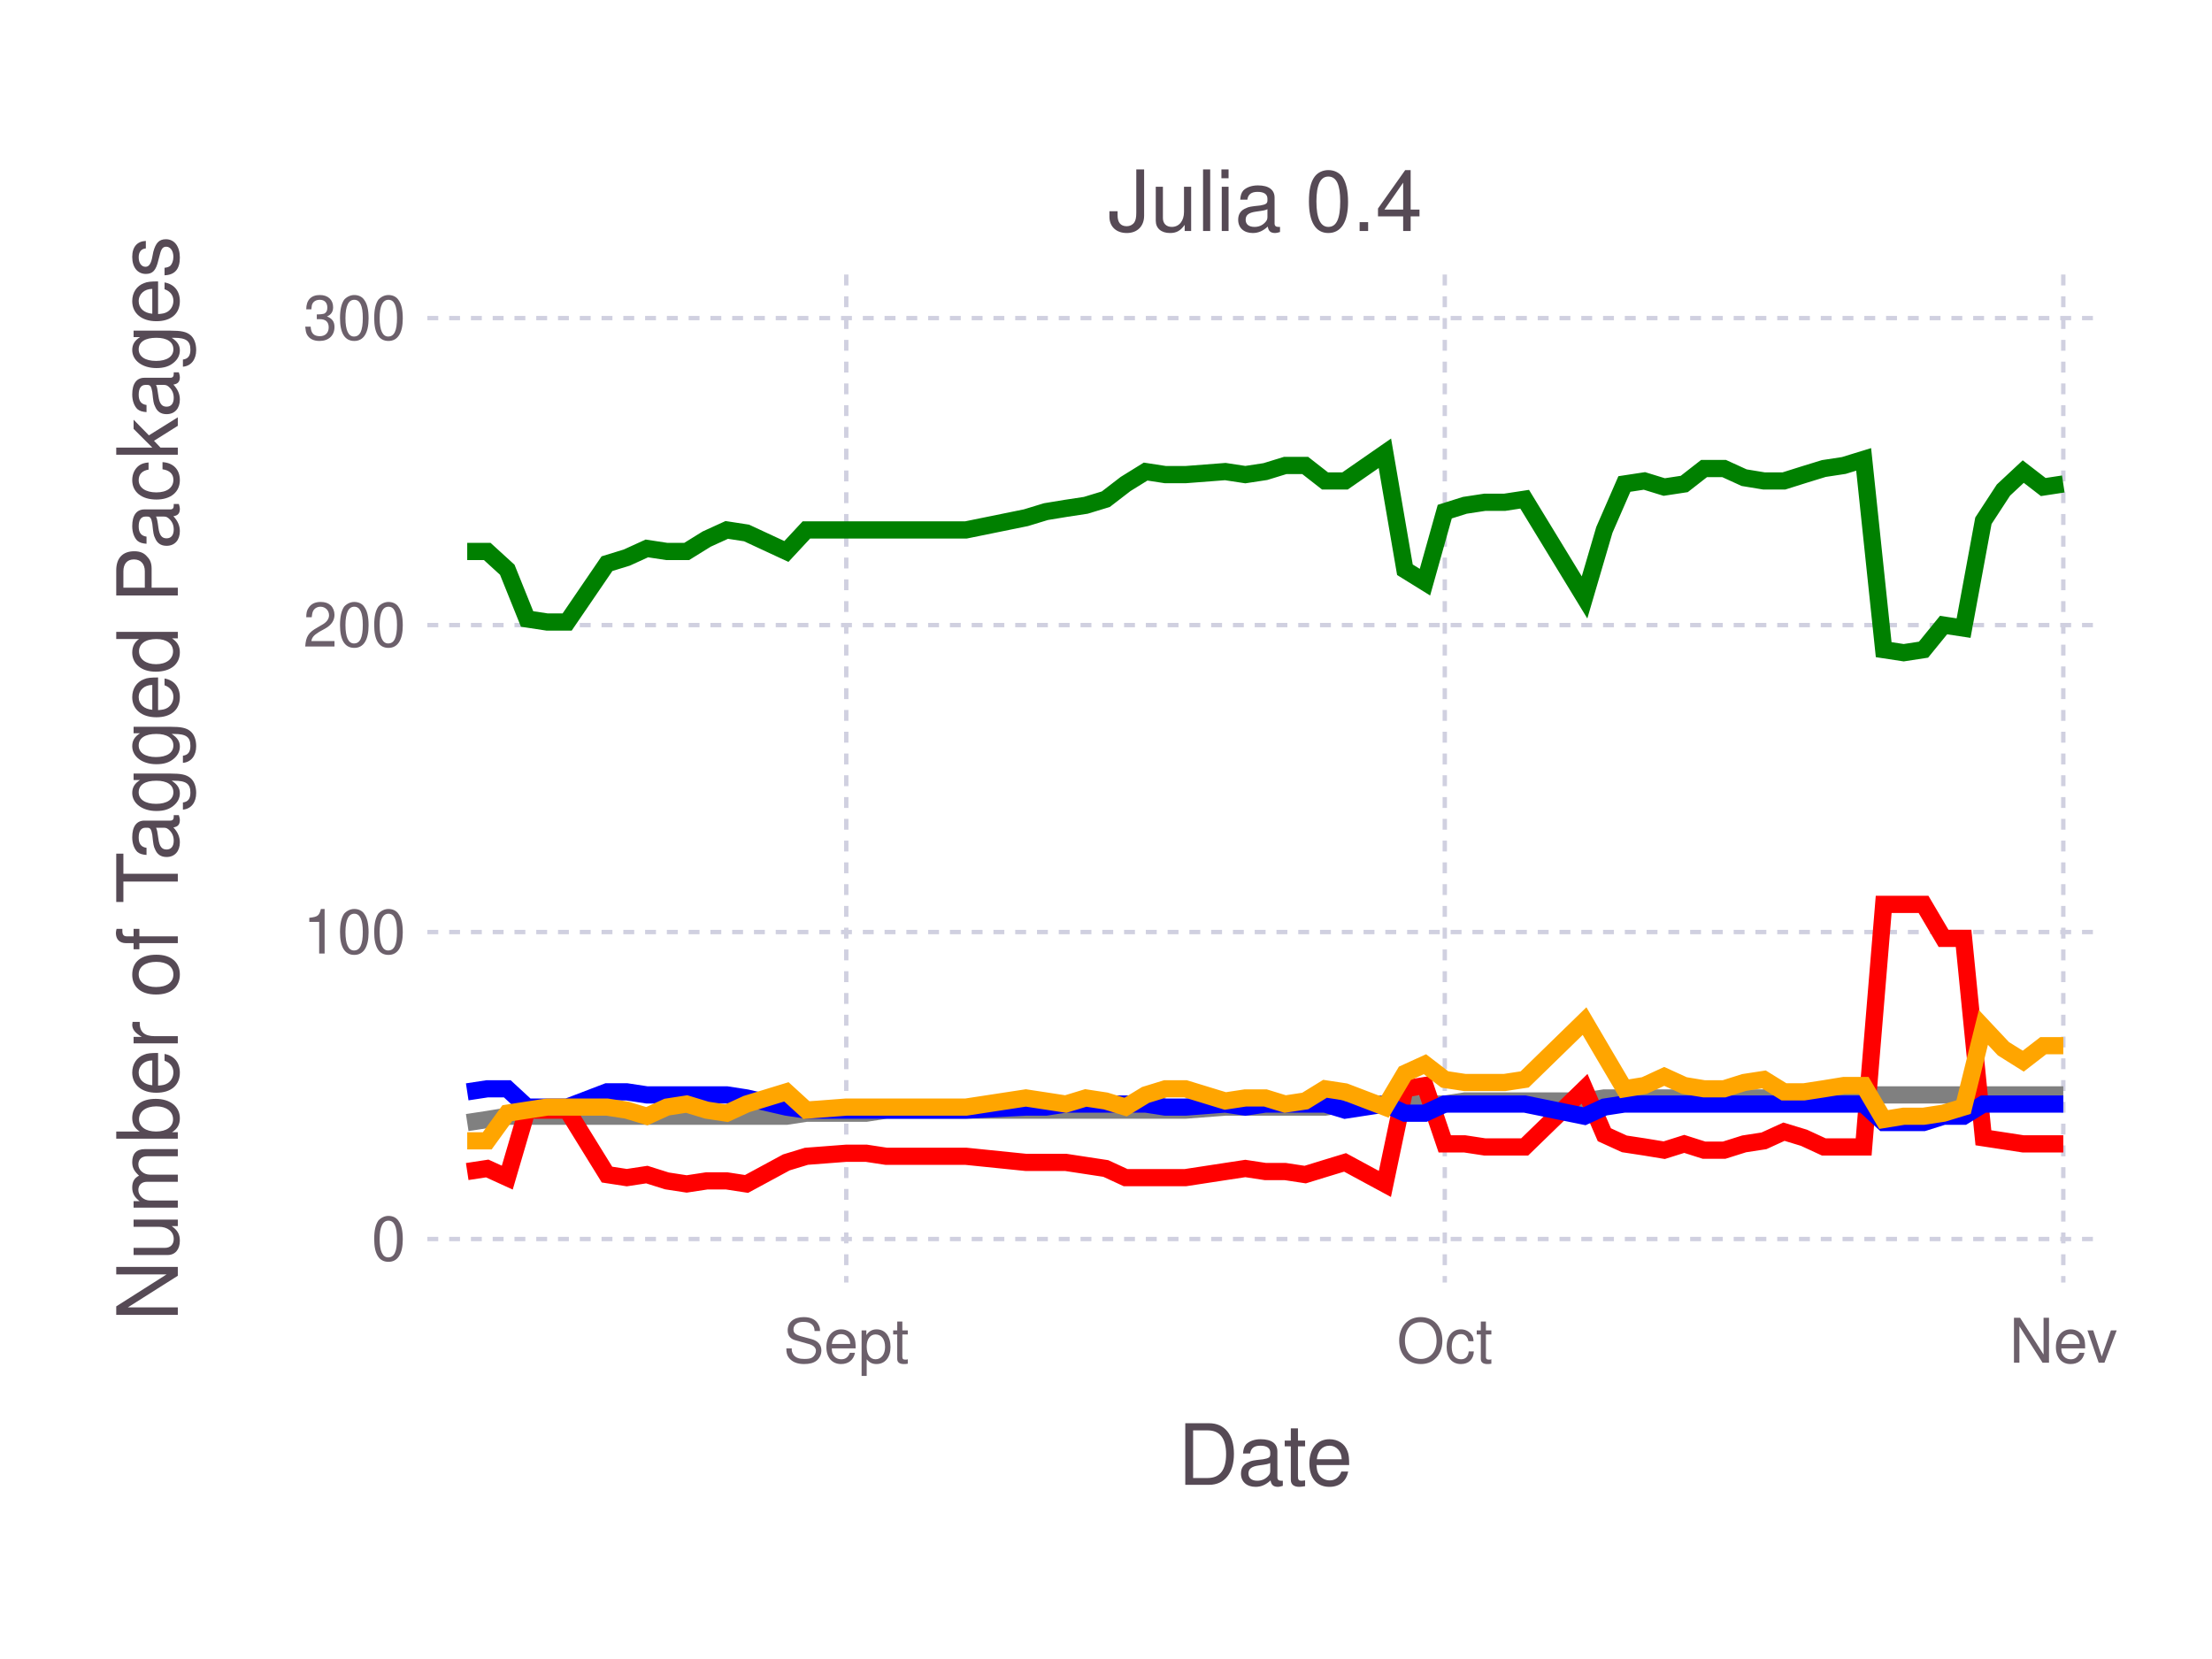
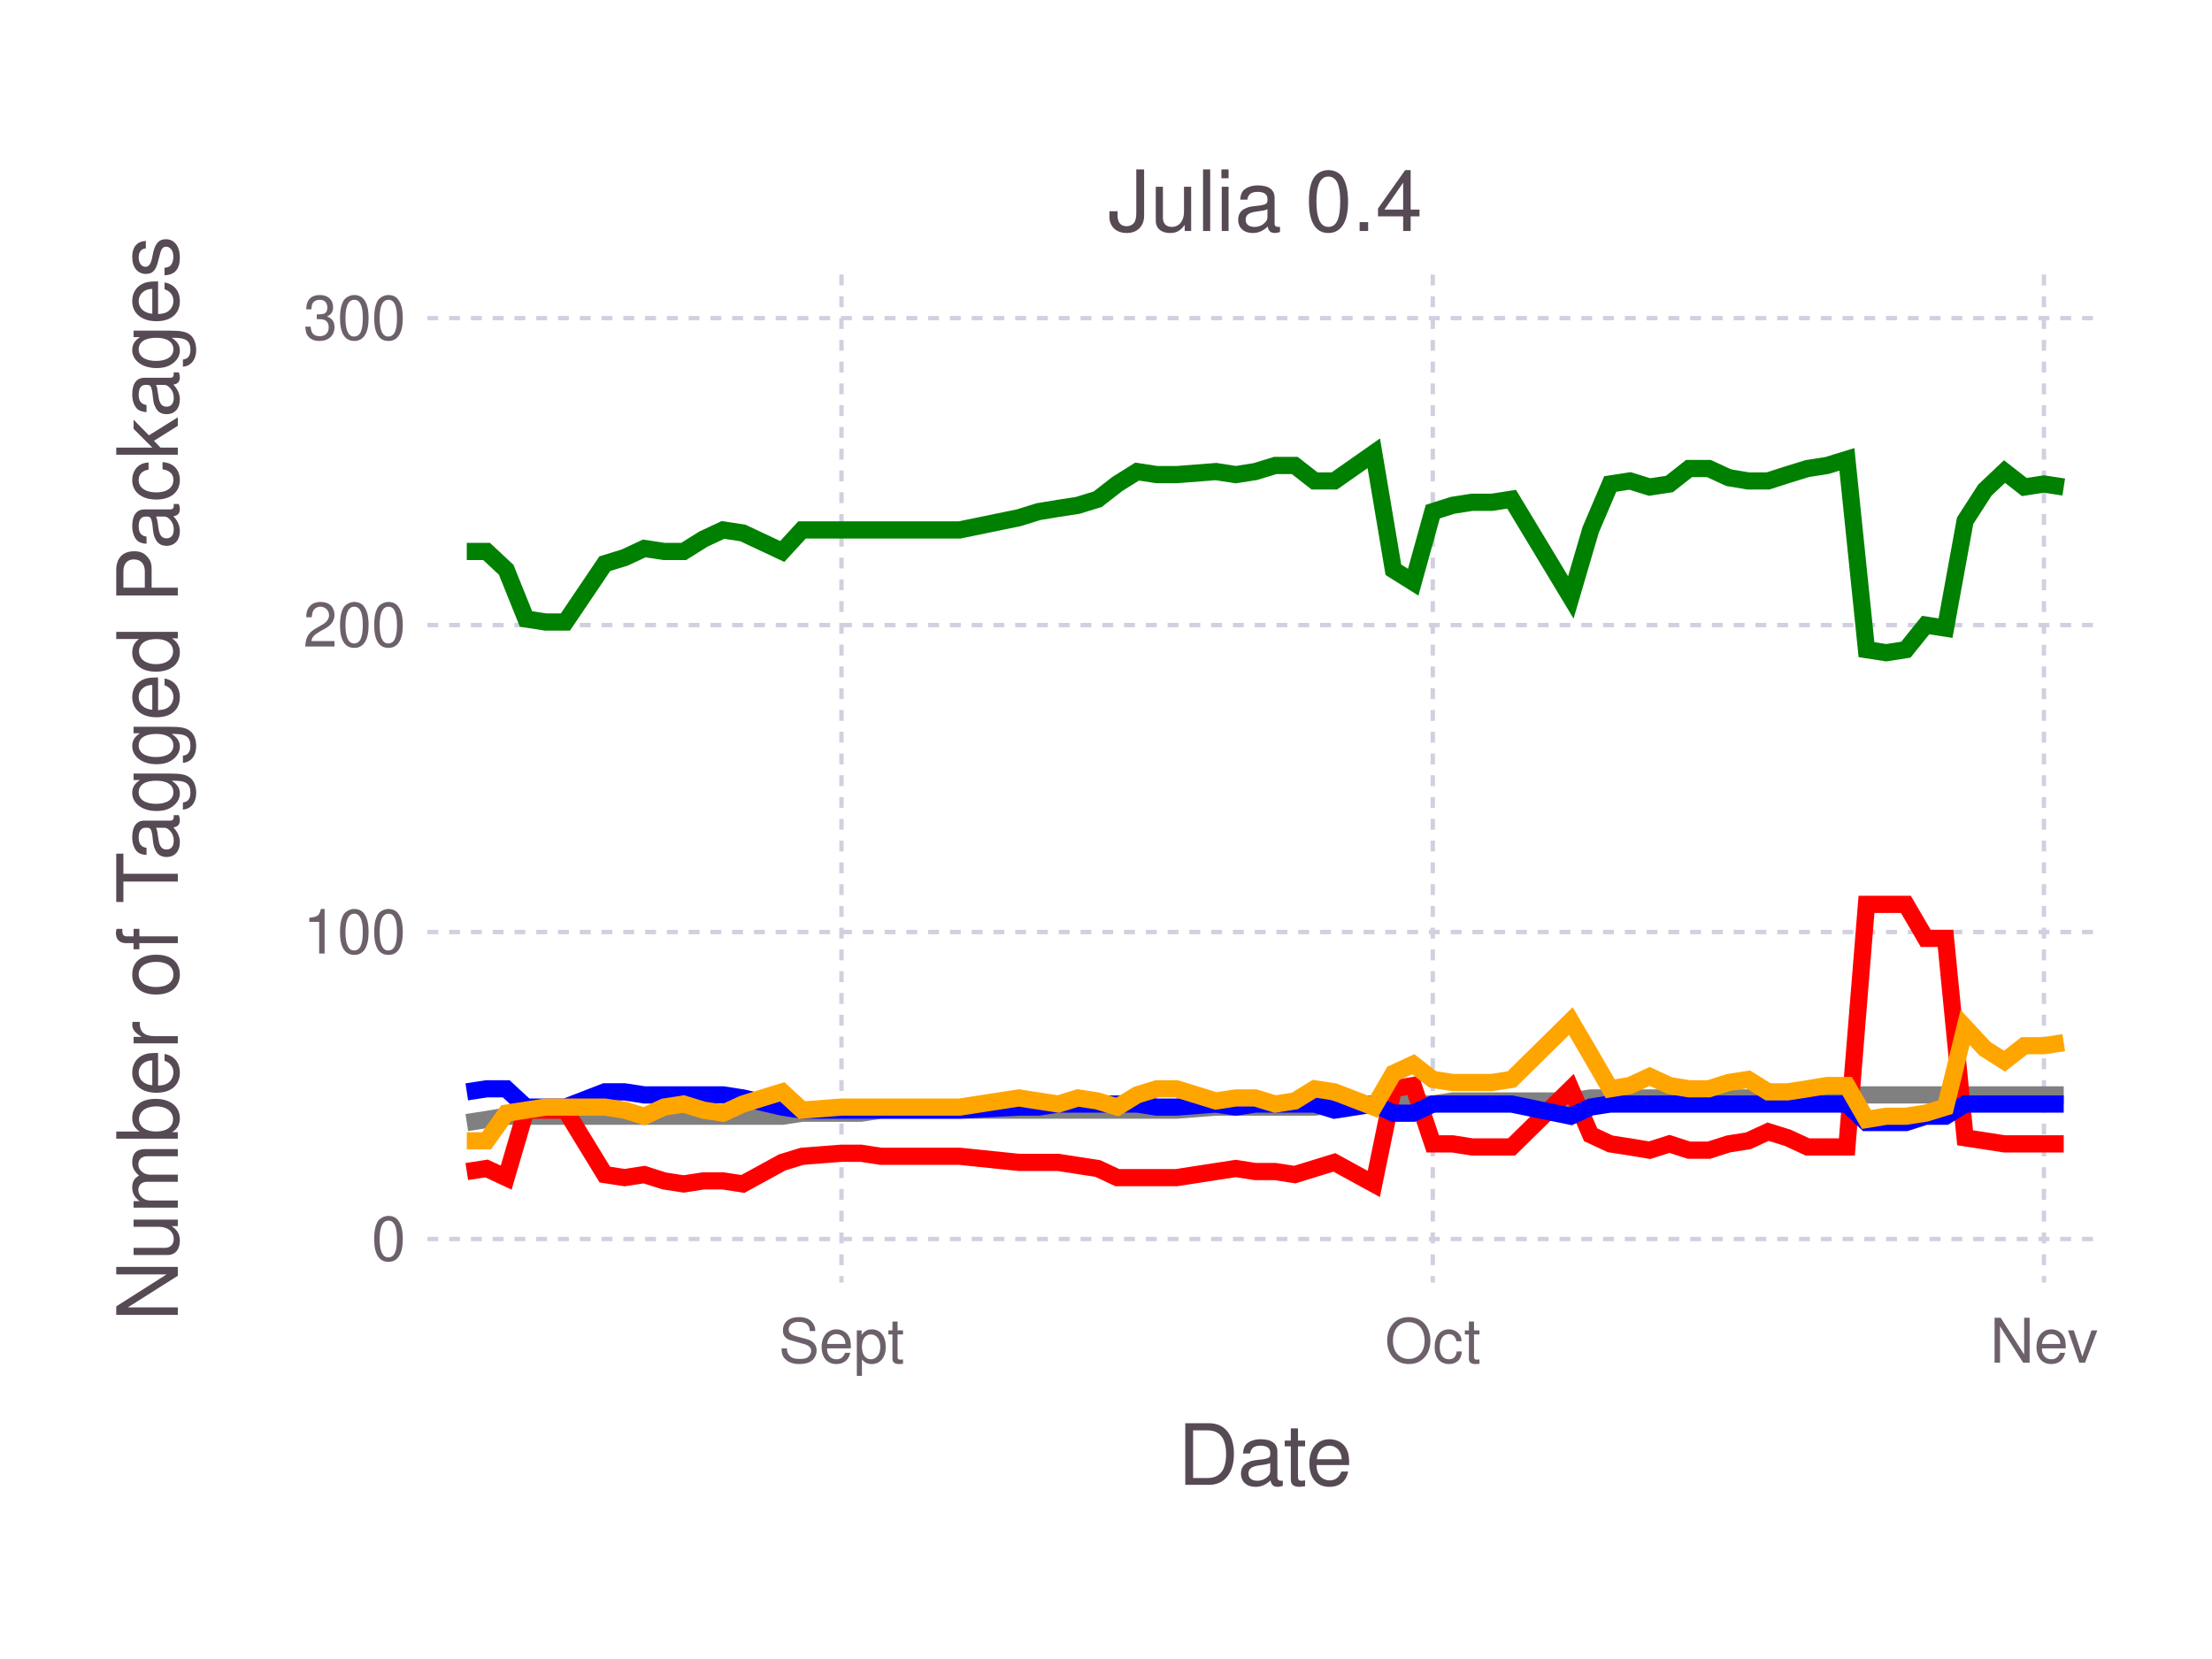
<svg xmlns="http://www.w3.org/2000/svg" version="1.2" width="101.6mm" height="76.2mm" viewBox="0 0 101.6 76.2" stroke="none" fill="#000000" stroke-width="0.3" font-size="3.88">
-   <g class="plotroot xscalable yscalable" id="fig-56c3f548afac4389989296961d4d5be0-element-1">
-     <g font-size="3.88" font-family="'PT Sans','Helvetica Neue','Helvetica',sans-serif" fill="#564A55" stroke="none" id="fig-56c3f548afac4389989296961d4d5be0-element-2">
+   <g class="plotroot xscalable yscalable" id="fig-48936856ae854dc5966457f226a2db7d-element-1">
+     <g font-size="3.88" font-family="'PT Sans','Helvetica Neue','Helvetica',sans-serif" fill="#564A55" stroke="none" id="fig-48936856ae854dc5966457f226a2db7d-element-2">
      <text x="58.12" y="68.2" text-anchor="middle">Date</text>
    </g>
-     <g class="guide xlabels" font-size="2.82" font-family="'PT Sans Caption','Helvetica Neue','Helvetica',sans-serif" fill="#6C606B" id="fig-56c3f548afac4389989296961d4d5be0-element-3">
-       <text x="38.87" y="62.59" text-anchor="middle">Sept</text>
-       <text x="66.36" y="62.59" text-anchor="middle">Oct</text>
-       <text x="94.77" y="62.59" text-anchor="middle">Nev</text>
+     <g class="guide xlabels" font-size="2.82" font-family="'PT Sans Caption','Helvetica Neue','Helvetica',sans-serif" fill="#6C606B" id="fig-48936856ae854dc5966457f226a2db7d-element-3">
+       <text x="38.65" y="62.59" text-anchor="middle">Sept</text>
+       <text x="65.81" y="62.59" text-anchor="middle">Oct</text>
+       <text x="93.88" y="62.59" text-anchor="middle">Nev</text>
    </g>
-     <g clip-path="url(#fig-56c3f548afac4389989296961d4d5be0-element-5)" id="fig-56c3f548afac4389989296961d4d5be0-element-4">
-       <g pointer-events="visible" opacity="1" fill="none" stroke="none" class="guide background" id="fig-56c3f548afac4389989296961d4d5be0-element-6">
+     <g clip-path="url(#fig-48936856ae854dc5966457f226a2db7d-element-5)" id="fig-48936856ae854dc5966457f226a2db7d-element-4">
+       <g pointer-events="visible" opacity="1" fill="none" stroke="none" class="guide background" id="fig-48936856ae854dc5966457f226a2db7d-element-6">
        <rect x="19.63" y="12.61" width="76.97" height="46.3" />
      </g>
-       <g class="guide ygridlines xfixed" stroke-dasharray="0.5,0.5" stroke-width="0.2" stroke="#D0D0E0" id="fig-56c3f548afac4389989296961d4d5be0-element-7">
+       <g class="guide ygridlines xfixed" stroke-dasharray="0.5,0.5" stroke-width="0.2" stroke="#D0D0E0" id="fig-48936856ae854dc5966457f226a2db7d-element-7">
        <path fill="none" d="M19.63,56.91 L 96.6 56.91" />
        <path fill="none" d="M19.63,42.81 L 96.6 42.81" />
        <path fill="none" d="M19.63,28.71 L 96.6 28.71" />
        <path fill="none" d="M19.63,14.61 L 96.6 14.61" />
      </g>
-       <g class="guide xgridlines yfixed" stroke-dasharray="0.5,0.5" stroke-width="0.2" stroke="#D0D0E0" id="fig-56c3f548afac4389989296961d4d5be0-element-8">
-         <path fill="none" d="M38.87,12.61 L 38.87 58.91" />
-         <path fill="none" d="M66.36,12.61 L 66.36 58.91" />
-         <path fill="none" d="M94.77,12.61 L 94.77 58.91" />
+       <g class="guide xgridlines yfixed" stroke-dasharray="0.5,0.5" stroke-width="0.2" stroke="#D0D0E0" id="fig-48936856ae854dc5966457f226a2db7d-element-8">
+         <path fill="none" d="M38.65,12.61 L 38.65 58.91" />
+         <path fill="none" d="M65.81,12.61 L 65.81 58.91" />
+         <path fill="none" d="M93.88,12.61 L 93.88 58.91" />
      </g>
-       <g class="plotpanel" id="fig-56c3f548afac4389989296961d4d5be0-element-9">
-         <g stroke-width="0.79" fill="none" class="geometry color_Package_was_untestable." stroke="#808080" id="fig-56c3f548afac4389989296961d4d5be0-element-10">
-           <path fill="none" d="M21.46,51.56 L 22.38 51.42 23.3 51.27 24.21 51.27 25.13 51.27 26.05 51.27 27.88 51.27 28.79 51.27 29.71 51.27 30.63 51.27 31.54 51.27 32.46 51.27 33.38 51.27 34.29 51.27 36.12 51.27 37.04 51.13 38.87 51.13 39.79 51.13 40.71 50.99 44.37 50.99 47.12 50.99 48.04 50.99 48.95 50.99 49.87 50.99 50.79 50.99 51.7 50.99 52.62 50.99 53.53 50.99 54.45 50.99 56.28 50.85 57.2 50.85 58.12 50.85 59.03 50.85 59.95 50.85 60.86 50.85 61.78 50.71 63.61 50.71 64.53 50.71 65.45 50.71 66.36 50.71 67.28 50.57 68.2 50.57 69.11 50.57 70.03 50.57 72.78 50.57 73.69 50.43 74.61 50.43 75.53 50.43 76.44 50.43 77.36 50.43 78.27 50.43 79.19 50.43 80.11 50.43 81.02 50.43 81.94 50.29 82.86 50.29 83.77 50.29 84.69 50.29 85.6 50.29 86.52 50.29 87.44 50.29 88.35 50.29 89.27 50.29 90.19 50.29 91.1 50.29 92.02 50.29 92.93 50.29 93.85 50.29 94.77 50.29" />
+       <g class="plotpanel" id="fig-48936856ae854dc5966457f226a2db7d-element-9">
+         <g stroke-width="0.79" fill="none" class="geometry color_Package_was_untestable." stroke="#808080" id="fig-48936856ae854dc5966457f226a2db7d-element-10">
+           <path fill="none" d="M21.44,51.56 L 22.35 51.42 23.25 51.27 24.16 51.27 25.06 51.27 25.97 51.27 27.78 51.27 28.69 51.27 29.59 51.27 30.5 51.27 31.4 51.27 32.31 51.27 33.21 51.27 34.12 51.27 35.93 51.27 36.84 51.13 38.65 51.13 39.55 51.13 40.46 50.99 44.08 50.99 46.8 50.99 47.7 50.99 48.61 50.99 49.51 50.99 50.42 50.99 51.32 50.99 52.23 50.99 53.14 50.99 54.04 50.99 55.85 50.85 56.76 50.85 57.66 50.85 58.57 50.85 59.47 50.85 60.38 50.85 61.29 50.71 63.1 50.71 64 50.71 64.91 50.71 65.81 50.71 66.72 50.57 67.62 50.57 68.53 50.57 69.43 50.57 72.15 50.57 73.06 50.43 73.96 50.43 74.87 50.43 75.77 50.43 76.68 50.43 77.58 50.43 78.49 50.43 79.4 50.43 80.3 50.43 81.21 50.29 82.11 50.29 83.02 50.29 83.92 50.29 84.83 50.29 85.73 50.29 86.64 50.29 87.54 50.29 88.45 50.29 89.36 50.29 90.26 50.29 91.17 50.29 92.07 50.29 92.98 50.29 93.88 50.29 94.79 50.29" />
        </g>
-         <g stroke-width="0.79" fill="none" class="geometry color_Package_doesn't_load." stroke="#FF0000" id="fig-56c3f548afac4389989296961d4d5be0-element-11">
-           <path fill="none" d="M21.46,53.81 L 22.38 53.67 23.3 54.09 24.21 50.99 25.13 50.99 26.05 50.99 27.88 53.95 28.79 54.09 29.71 53.95 30.63 54.24 31.54 54.38 32.46 54.24 33.38 54.24 34.29 54.38 36.12 53.39 37.04 53.11 38.87 52.97 39.79 52.97 40.71 53.11 44.37 53.11 47.12 53.39 48.04 53.39 48.95 53.39 49.87 53.53 50.79 53.67 51.7 54.09 52.62 54.09 53.53 54.09 54.45 54.09 56.28 53.81 57.2 53.67 58.12 53.81 59.03 53.81 59.95 53.95 60.86 53.67 61.78 53.39 63.61 54.38 64.53 50.01 65.45 49.86 66.36 52.54 67.28 52.54 68.2 52.68 69.11 52.68 70.03 52.68 72.78 50.01 73.69 52.12 74.61 52.54 75.53 52.68 76.44 52.83 77.36 52.54 78.27 52.83 79.19 52.83 80.11 52.54 81.02 52.4 81.94 51.98 82.86 52.26 83.77 52.68 84.69 52.68 85.6 52.68 86.52 41.54 87.44 41.54 88.35 41.54 89.27 43.1 90.19 43.1 91.1 52.26 92.02 52.4 92.93 52.54 93.85 52.54 94.77 52.54" />
+         <g stroke-width="0.79" fill="none" class="geometry color_Package_doesn't_load." stroke="#FF0000" id="fig-48936856ae854dc5966457f226a2db7d-element-11">
+           <path fill="none" d="M21.44,53.81 L 22.35 53.67 23.25 54.09 24.16 50.99 25.06 50.99 25.97 50.99 27.78 53.95 28.69 54.09 29.59 53.95 30.5 54.24 31.4 54.38 32.31 54.24 33.21 54.24 34.12 54.38 35.93 53.39 36.84 53.11 38.65 52.97 39.55 52.97 40.46 53.11 44.08 53.11 46.8 53.39 47.7 53.39 48.61 53.39 49.51 53.53 50.42 53.67 51.32 54.09 52.23 54.09 53.14 54.09 54.04 54.09 55.85 53.81 56.76 53.67 57.66 53.81 58.57 53.81 59.47 53.95 60.38 53.67 61.29 53.39 63.1 54.38 64 50.01 64.91 49.86 65.81 52.54 66.72 52.54 67.62 52.68 68.53 52.68 69.43 52.68 72.15 50.01 73.06 52.12 73.96 52.54 74.87 52.68 75.77 52.83 76.68 52.54 77.58 52.83 78.49 52.83 79.4 52.54 80.3 52.4 81.21 51.98 82.11 52.26 83.02 52.68 83.92 52.68 84.83 52.68 85.73 41.54 86.64 41.54 87.54 41.54 88.45 43.1 89.36 43.1 90.26 52.26 91.17 52.4 92.07 52.54 92.98 52.54 93.88 52.54 94.79 52.54" />
        </g>
-         <g stroke-width="0.79" fill="none" class="geometry color_No_tests,_but_package_loads." stroke="#0000FF" id="fig-56c3f548afac4389989296961d4d5be0-element-12">
-           <path fill="none" d="M21.46,50.15 L 22.38 50.01 23.3 50.01 24.21 50.85 25.13 50.85 26.05 50.85 27.88 50.15 28.79 50.15 29.71 50.29 30.63 50.29 31.54 50.29 32.46 50.29 33.38 50.29 34.29 50.43 36.12 50.85 37.04 50.99 38.87 50.99 39.79 50.99 40.71 50.99 44.37 50.99 47.12 50.85 48.04 50.85 48.95 50.71 49.87 50.71 50.79 50.71 51.7 50.71 52.62 50.71 53.53 50.85 54.45 50.85 56.28 50.71 57.2 50.85 58.12 50.71 59.03 50.71 59.95 50.71 60.86 50.71 61.78 50.99 63.61 50.71 64.53 51.13 65.45 51.13 66.36 50.71 67.28 50.71 68.2 50.71 69.11 50.71 70.03 50.71 72.78 51.27 73.69 50.85 74.61 50.71 75.53 50.71 76.44 50.71 77.36 50.71 78.27 50.71 79.19 50.71 80.11 50.71 81.02 50.71 81.94 50.71 82.86 50.71 83.77 50.71 84.69 50.71 85.6 50.71 86.52 51.56 87.44 51.56 88.35 51.56 89.27 51.27 90.19 51.27 91.1 50.71 92.02 50.71 92.93 50.71 93.85 50.71 94.77 50.71" />
+         <g stroke-width="0.79" fill="none" class="geometry color_No_tests,_but_package_loads." stroke="#0000FF" id="fig-48936856ae854dc5966457f226a2db7d-element-12">
+           <path fill="none" d="M21.44,50.15 L 22.35 50.01 23.25 50.01 24.16 50.85 25.06 50.85 25.97 50.85 27.78 50.15 28.69 50.15 29.59 50.29 30.5 50.29 31.4 50.29 32.31 50.29 33.21 50.29 34.12 50.43 35.93 50.85 36.84 50.99 38.65 50.99 39.55 50.99 40.46 50.99 44.08 50.99 46.8 50.85 47.7 50.85 48.61 50.71 49.51 50.71 50.42 50.71 51.32 50.71 52.23 50.71 53.14 50.85 54.04 50.85 55.85 50.71 56.76 50.85 57.66 50.71 58.57 50.71 59.47 50.71 60.38 50.71 61.29 50.99 63.1 50.71 64 51.13 64.91 51.13 65.81 50.71 66.72 50.71 67.62 50.71 68.53 50.71 69.43 50.71 72.15 51.27 73.06 50.85 73.96 50.71 74.87 50.71 75.77 50.71 76.68 50.71 77.58 50.71 78.49 50.71 79.4 50.71 80.3 50.71 81.21 50.71 82.11 50.71 83.02 50.71 83.92 50.71 84.83 50.71 85.73 51.56 86.64 51.56 87.54 51.56 88.45 51.27 89.36 51.27 90.26 50.71 91.17 50.71 92.07 50.71 92.98 50.71 93.88 50.71 94.79 50.71" />
        </g>
-         <g stroke-width="0.79" fill="none" class="geometry color_Tests_fail,_but_package_loads." stroke="#FFA500" id="fig-56c3f548afac4389989296961d4d5be0-element-13">
-           <path fill="none" d="M21.46,52.4 L 22.38 52.4 23.3 51.13 24.21 50.99 25.13 50.85 26.05 50.85 27.88 50.85 28.79 50.99 29.71 51.27 30.63 50.85 31.54 50.71 32.46 50.99 33.38 51.13 34.29 50.71 36.12 50.15 37.04 50.99 38.87 50.85 39.79 50.85 40.71 50.85 44.37 50.85 47.12 50.43 48.04 50.57 48.95 50.71 49.87 50.43 50.79 50.57 51.7 50.85 52.62 50.29 53.53 50.01 54.45 50.01 56.28 50.57 57.2 50.43 58.12 50.43 59.03 50.71 59.95 50.57 60.86 50.01 61.78 50.15 63.61 50.85 64.53 49.3 65.45 48.88 66.36 49.58 67.28 49.72 68.2 49.72 69.11 49.72 70.03 49.58 72.78 46.9 73.69 48.45 74.61 50.01 75.53 49.86 76.44 49.44 77.36 49.86 78.27 50.01 79.19 50.01 80.11 49.72 81.02 49.58 81.94 50.15 82.86 50.15 83.77 50.01 84.69 49.86 85.6 49.86 86.52 51.42 87.44 51.27 88.35 51.27 89.27 51.13 90.19 50.85 91.1 47.19 92.02 48.17 92.93 48.74 93.85 48.03 94.77 48.03" />
+         <g stroke-width="0.79" fill="none" class="geometry color_Tests_fail,_but_package_loads." stroke="#FFA500" id="fig-48936856ae854dc5966457f226a2db7d-element-13">
+           <path fill="none" d="M21.44,52.4 L 22.35 52.4 23.25 51.13 24.16 50.99 25.06 50.85 25.97 50.85 27.78 50.85 28.69 50.99 29.59 51.27 30.5 50.85 31.4 50.71 32.31 50.99 33.21 51.13 34.12 50.71 35.93 50.15 36.84 50.99 38.65 50.85 39.55 50.85 40.46 50.85 44.08 50.85 46.8 50.43 47.7 50.57 48.61 50.71 49.51 50.43 50.42 50.57 51.32 50.85 52.23 50.29 53.14 50.01 54.04 50.01 55.85 50.57 56.76 50.43 57.66 50.43 58.57 50.71 59.47 50.57 60.38 50.01 61.29 50.15 63.1 50.85 64 49.3 64.91 48.88 65.81 49.58 66.72 49.72 67.62 49.72 68.53 49.72 69.43 49.58 72.15 46.9 73.06 48.45 73.96 50.01 74.87 49.86 75.77 49.44 76.68 49.86 77.58 50.01 78.49 50.01 79.4 49.72 80.3 49.58 81.21 50.15 82.11 50.15 83.02 50.01 83.92 49.86 84.83 49.86 85.73 51.42 86.64 51.27 87.54 51.27 88.45 51.13 89.36 50.85 90.26 47.19 91.17 48.17 92.07 48.74 92.98 48.03 93.88 48.03 94.79 47.89" />
        </g>
-         <g stroke-width="0.79" fill="none" class="geometry color_Tests_pass." stroke="#008000" id="fig-56c3f548afac4389989296961d4d5be0-element-14">
-           <path fill="none" d="M21.46,25.33 L 22.38 25.33 23.3 26.17 24.21 28.43 25.13 28.57 26.05 28.57 27.88 25.89 28.79 25.61 29.71 25.19 30.63 25.33 31.54 25.33 32.46 24.76 33.38 24.34 34.29 24.48 36.12 25.33 37.04 24.34 38.87 24.34 39.79 24.34 40.71 24.34 44.37 24.34 47.12 23.78 48.04 23.5 48.95 23.35 49.87 23.21 50.79 22.93 51.7 22.23 52.62 21.66 53.53 21.8 54.45 21.8 56.28 21.66 57.2 21.8 58.12 21.66 59.03 21.38 59.95 21.38 60.86 22.09 61.78 22.09 63.61 20.82 64.53 26.17 65.45 26.74 66.36 23.5 67.28 23.21 68.2 23.07 69.11 23.07 70.03 22.93 72.78 27.44 73.69 24.34 74.61 22.23 75.53 22.09 76.44 22.37 77.36 22.23 78.27 21.52 79.19 21.52 80.11 21.94 81.02 22.09 81.94 22.09 82.86 21.8 83.77 21.52 84.69 21.38 85.6 21.1 86.52 29.84 87.44 29.98 88.35 29.84 89.27 28.71 90.19 28.85 91.1 23.92 92.02 22.51 92.93 21.66 93.85 22.37 94.77 22.23" />
+         <g stroke-width="0.79" fill="none" class="geometry color_Tests_pass." stroke="#008000" id="fig-48936856ae854dc5966457f226a2db7d-element-14">
+           <path fill="none" d="M21.44,25.33 L 22.35 25.33 23.25 26.17 24.16 28.43 25.06 28.57 25.97 28.57 27.78 25.89 28.69 25.61 29.59 25.19 30.5 25.33 31.4 25.33 32.31 24.76 33.21 24.34 34.12 24.48 35.93 25.33 36.84 24.34 38.65 24.34 39.55 24.34 40.46 24.34 44.08 24.34 46.8 23.78 47.7 23.5 48.61 23.35 49.51 23.21 50.42 22.93 51.32 22.23 52.23 21.66 53.14 21.8 54.04 21.8 55.85 21.66 56.76 21.8 57.66 21.66 58.57 21.38 59.47 21.38 60.38 22.09 61.29 22.09 63.1 20.82 64 26.17 64.91 26.74 65.81 23.5 66.72 23.21 67.62 23.07 68.53 23.07 69.43 22.93 72.15 27.44 73.06 24.34 73.96 22.23 74.87 22.09 75.77 22.37 76.68 22.23 77.58 21.52 78.49 21.52 79.4 21.94 80.3 22.09 81.21 22.09 82.11 21.8 83.02 21.52 83.92 21.38 84.83 21.1 85.73 29.84 86.64 29.98 87.54 29.84 88.45 28.71 89.36 28.85 90.26 23.92 91.17 22.51 92.07 21.66 92.98 22.37 93.88 22.23 94.79 22.37" />
        </g>
      </g>
    </g>
-     <g class="guide ylabels" font-size="2.82" font-family="'PT Sans Caption','Helvetica Neue','Helvetica',sans-serif" fill="#6C606B" id="fig-56c3f548afac4389989296961d4d5be0-element-15">
+     <g class="guide ylabels" font-size="2.82" font-family="'PT Sans Caption','Helvetica Neue','Helvetica',sans-serif" fill="#6C606B" id="fig-48936856ae854dc5966457f226a2db7d-element-15">
      <text x="18.63" y="56.91" text-anchor="end" dy="0.35em">0</text>
      <text x="18.63" y="42.81" text-anchor="end" dy="0.35em">100</text>
      <text x="18.63" y="28.71" text-anchor="end" dy="0.35em">200</text>
      <text x="18.63" y="14.61" text-anchor="end" dy="0.35em">300</text>
    </g>
-     <g font-size="3.88" font-family="'PT Sans','Helvetica Neue','Helvetica',sans-serif" fill="#564A55" stroke="none" id="fig-56c3f548afac4389989296961d4d5be0-element-16">
+     <g font-size="3.88" font-family="'PT Sans','Helvetica Neue','Helvetica',sans-serif" fill="#564A55" stroke="none" id="fig-48936856ae854dc5966457f226a2db7d-element-16">
      <text x="8.81" y="33.76" text-anchor="middle" dy="0.35em" transform="rotate(-90, 8.81, 35.76)">Number of Tagged Packages</text>
    </g>
-     <g font-size="3.88" font-family="'PT Sans','Helvetica Neue','Helvetica',sans-serif" fill="#564A55" stroke="none" id="fig-56c3f548afac4389989296961d4d5be0-element-17">
+     <g font-size="3.88" font-family="'PT Sans','Helvetica Neue','Helvetica',sans-serif" fill="#564A55" stroke="none" id="fig-48936856ae854dc5966457f226a2db7d-element-17">
      <text x="58.12" y="10.61" text-anchor="middle">Julia 0.4</text>
    </g>
  </g>
  <defs>
-     <clipPath id="fig-56c3f548afac4389989296961d4d5be0-element-5">
+     <clipPath id="fig-48936856ae854dc5966457f226a2db7d-element-5">
      <path d="M19.63,12.61 L 96.6 12.61 96.6 58.91 19.63 58.91" />
    </clipPath>
  </defs>
</svg>
